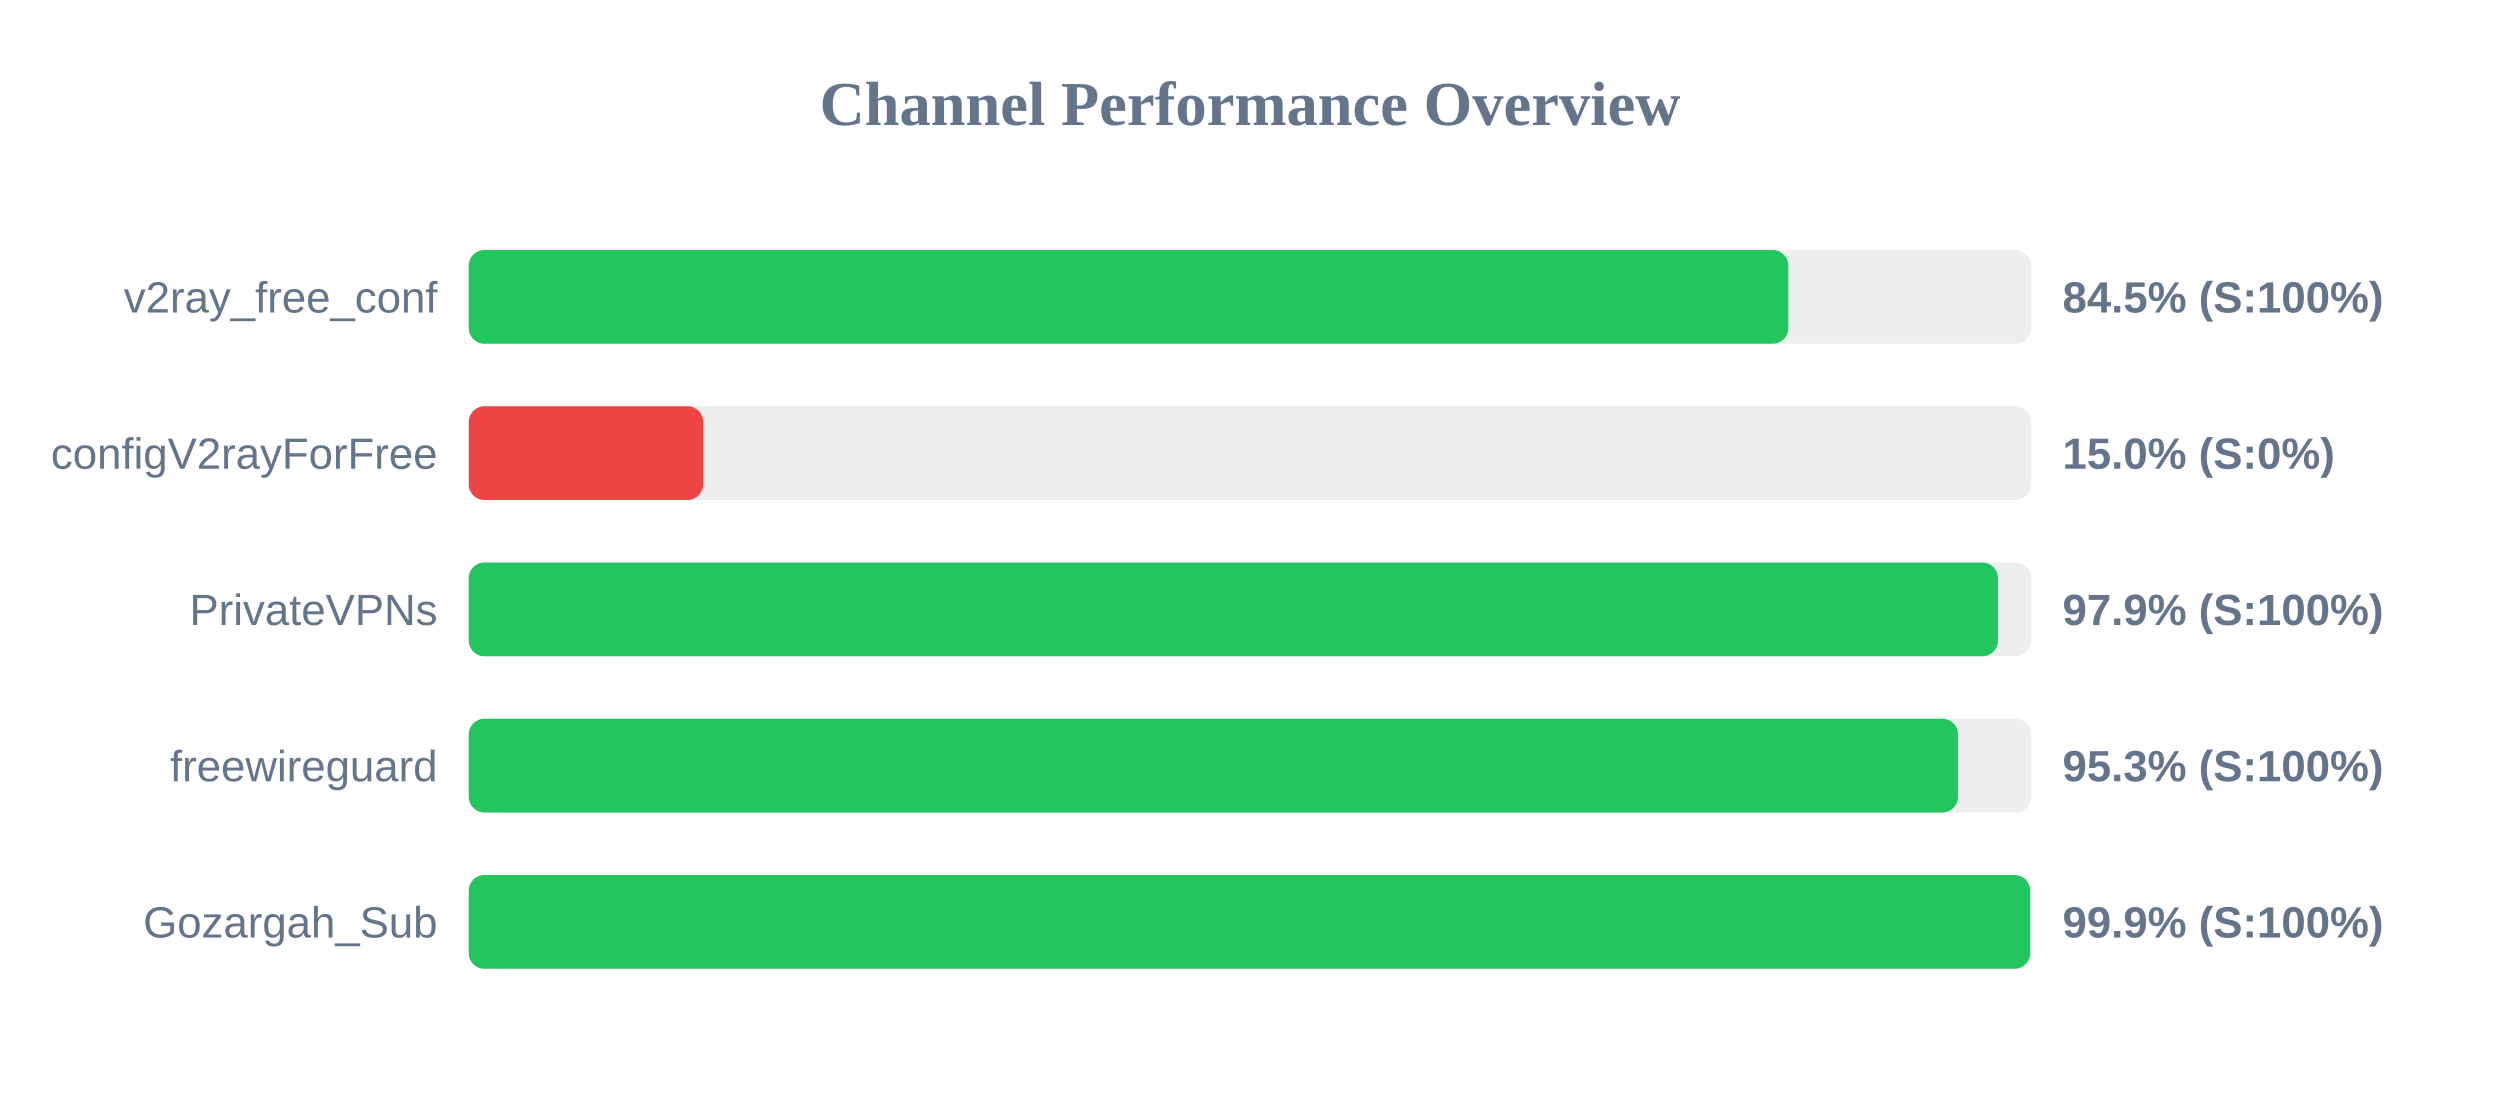
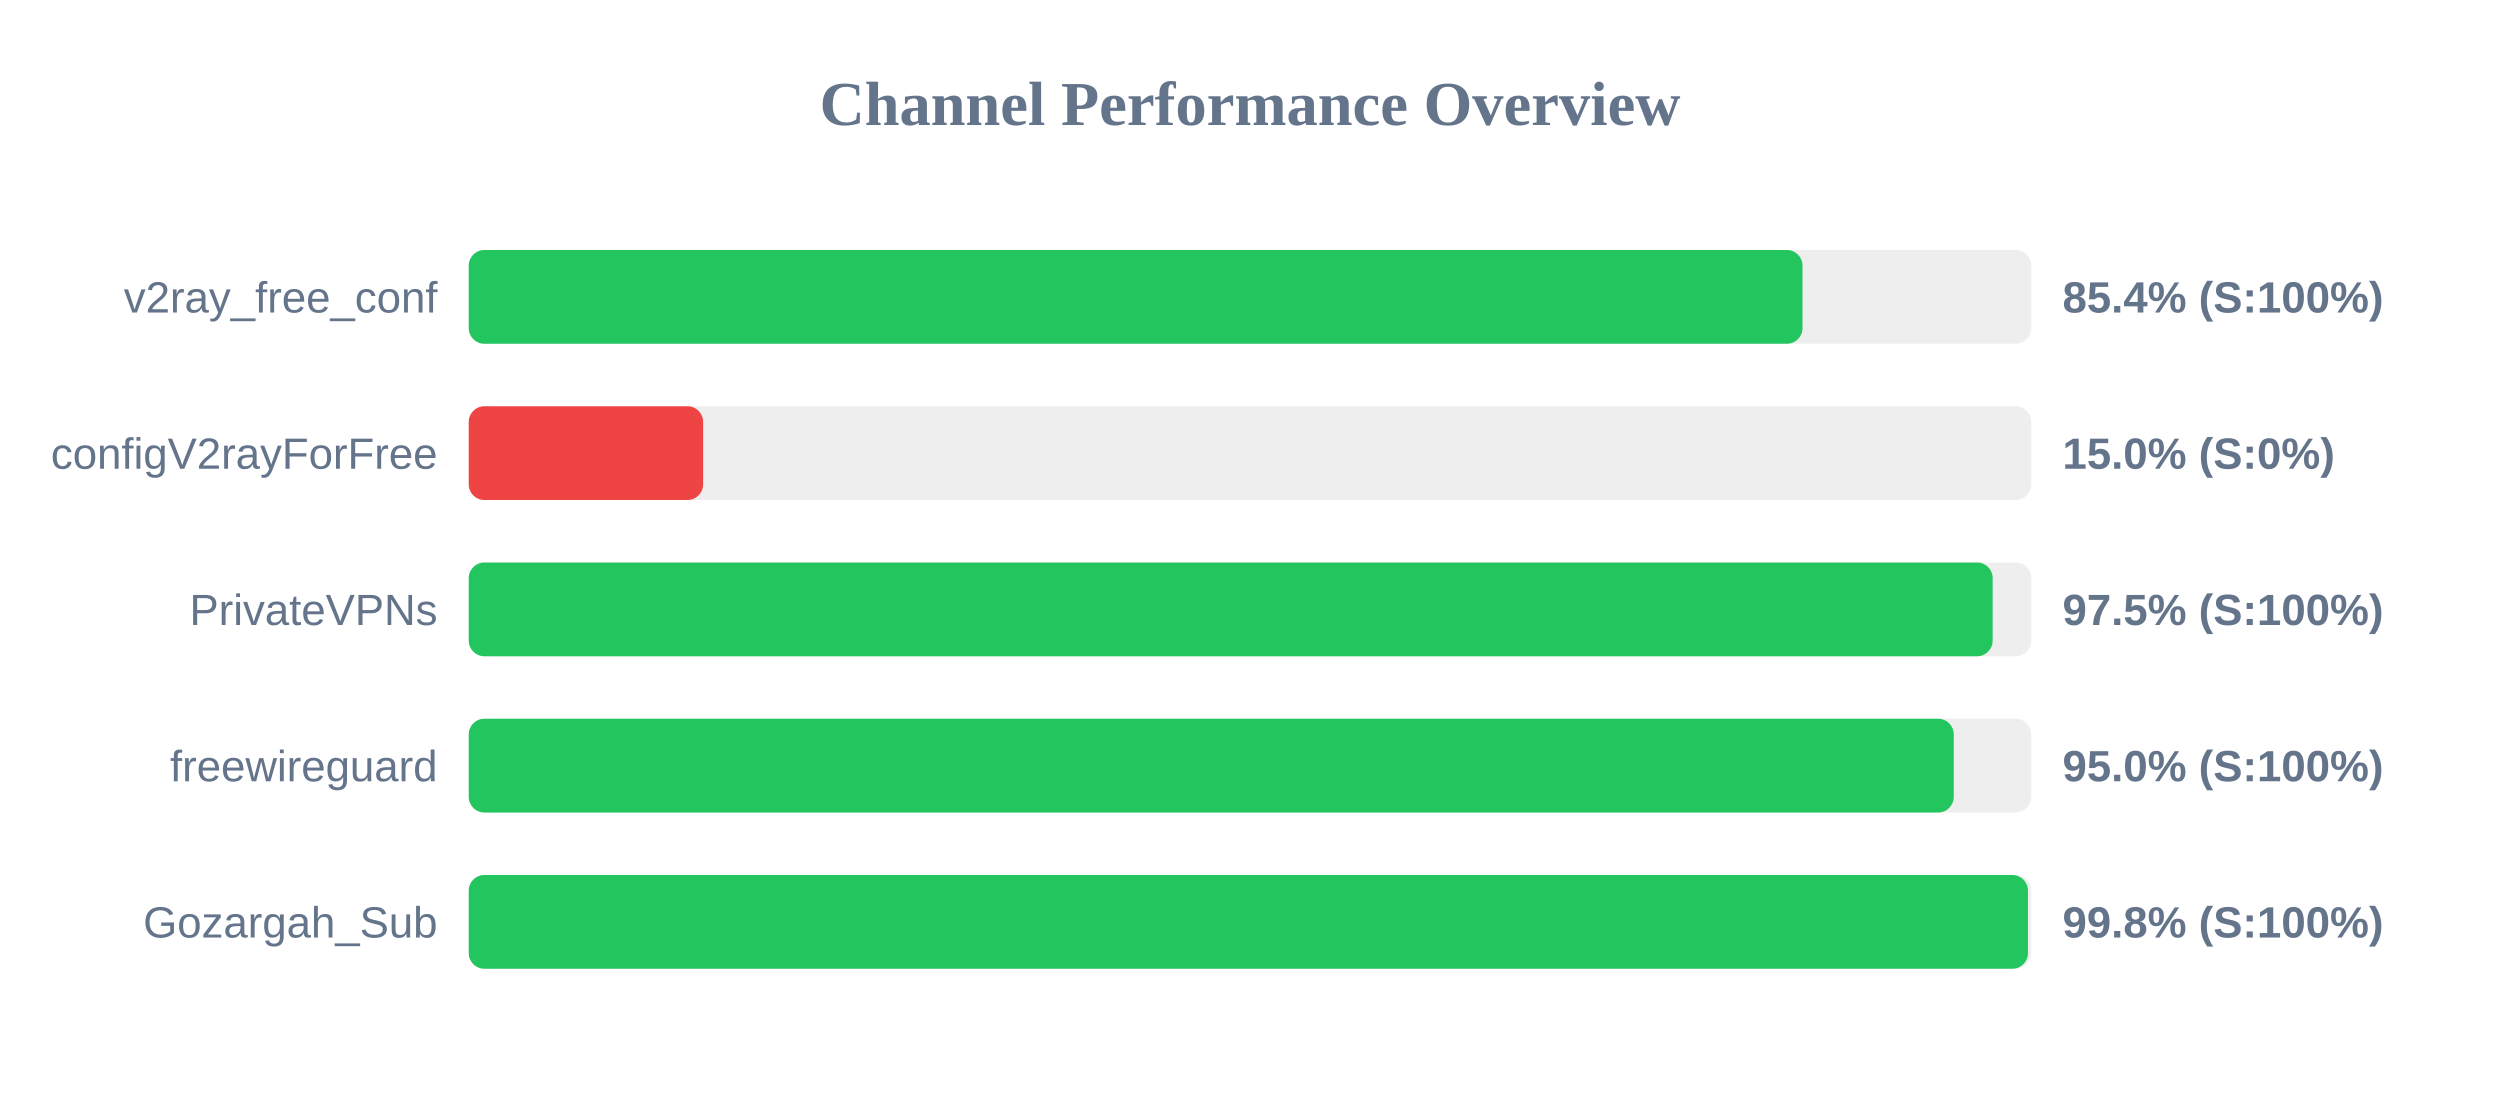
<svg xmlns="http://www.w3.org/2000/svg" width="800" height="350" version="1.1">
  <style>
        .row { font: 14px Arial; fill: #64748b; }
        .score { font: bold 14px Arial; fill: #64748b; }
    </style>
  <text x="400" y="40" text-anchor="middle" font-size="20px" font-weight="bold" fill="#64748b">Channel Performance Overview</text>
  <rect x="150" y="80" width="500" height="30" fill="#eee" rx="5" />
-   <rect x="150" y="80" width="422.25" height="30" fill="#22c55e" rx="5" />
+   <rect x="150" y="80" width="426.8" height="30" fill="#22c55e" rx="5" />
  <text x="140" y="100" text-anchor="end" class="row">v2ray_free_conf</text>
-   <text x="660" y="100" text-anchor="start" class="score">84.5% (S:100%)</text>
+   <text x="660" y="100" text-anchor="start" class="score">85.4% (S:100%)</text>
  <rect x="150" y="130" width="500" height="30" fill="#eee" rx="5" />
  <rect x="150" y="130" width="75.0" height="30" fill="#ef4444" rx="5" />
  <text x="140" y="150" text-anchor="end" class="row">configV2rayForFree</text>
  <text x="660" y="150" text-anchor="start" class="score">15.0% (S:0%)</text>
  <rect x="150" y="180" width="500" height="30" fill="#eee" rx="5" />
-   <rect x="150" y="180" width="489.35" height="30" fill="#22c55e" rx="5" />
+   <rect x="150" y="180" width="487.65" height="30" fill="#22c55e" rx="5" />
  <text x="140" y="200" text-anchor="end" class="row">PrivateVPNs</text>
-   <text x="660" y="200" text-anchor="start" class="score">97.9% (S:100%)</text>
+   <text x="660" y="200" text-anchor="start" class="score">97.5% (S:100%)</text>
  <rect x="150" y="230" width="500" height="30" fill="#eee" rx="5" />
-   <rect x="150" y="230" width="476.55" height="30" fill="#22c55e" rx="5" />
+   <rect x="150" y="230" width="475.2" height="30" fill="#22c55e" rx="5" />
  <text x="140" y="250" text-anchor="end" class="row">freewireguard</text>
-   <text x="660" y="250" text-anchor="start" class="score">95.3% (S:100%)</text>
+   <text x="660" y="250" text-anchor="start" class="score">95.0% (S:100%)</text>
  <rect x="150" y="280" width="500" height="30" fill="#eee" rx="5" />
-   <rect x="150" y="280" width="499.65" height="30" fill="#22c55e" rx="5" />
+   <rect x="150" y="280" width="498.95" height="30" fill="#22c55e" rx="5" />
  <text x="140" y="300" text-anchor="end" class="row">Gozargah_Sub</text>
-   <text x="660" y="300" text-anchor="start" class="score">99.9% (S:100%)</text>
+   <text x="660" y="300" text-anchor="start" class="score">99.8% (S:100%)</text>
</svg>
